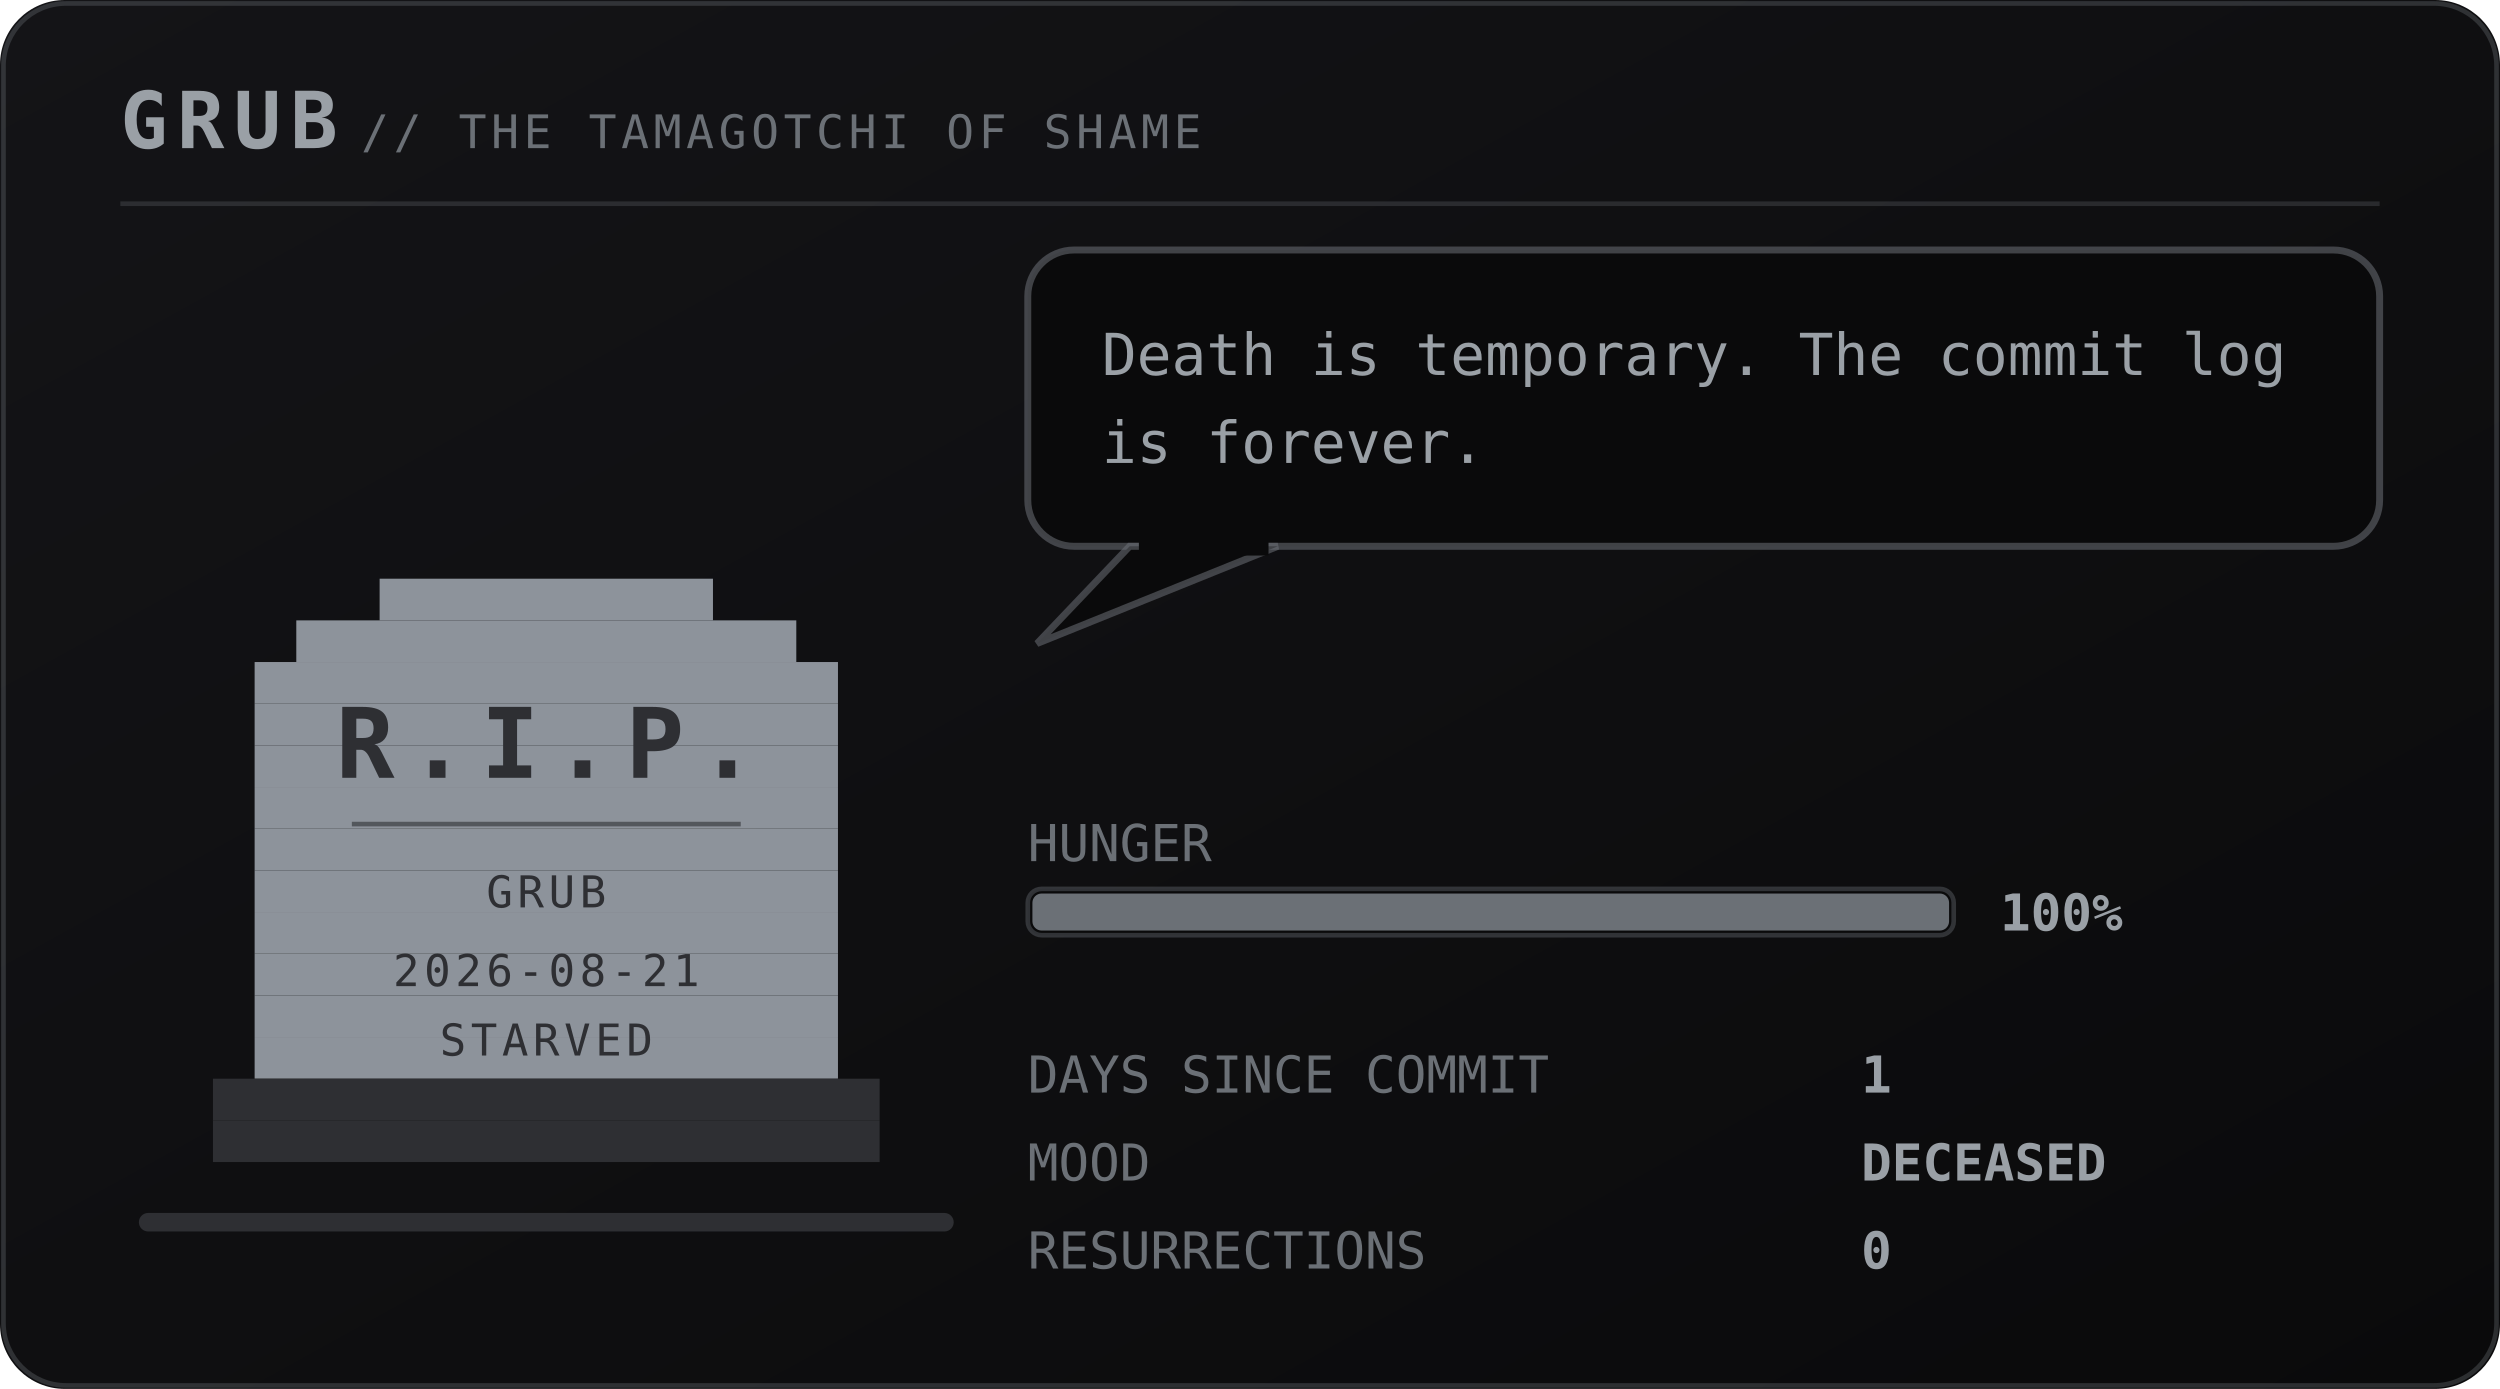
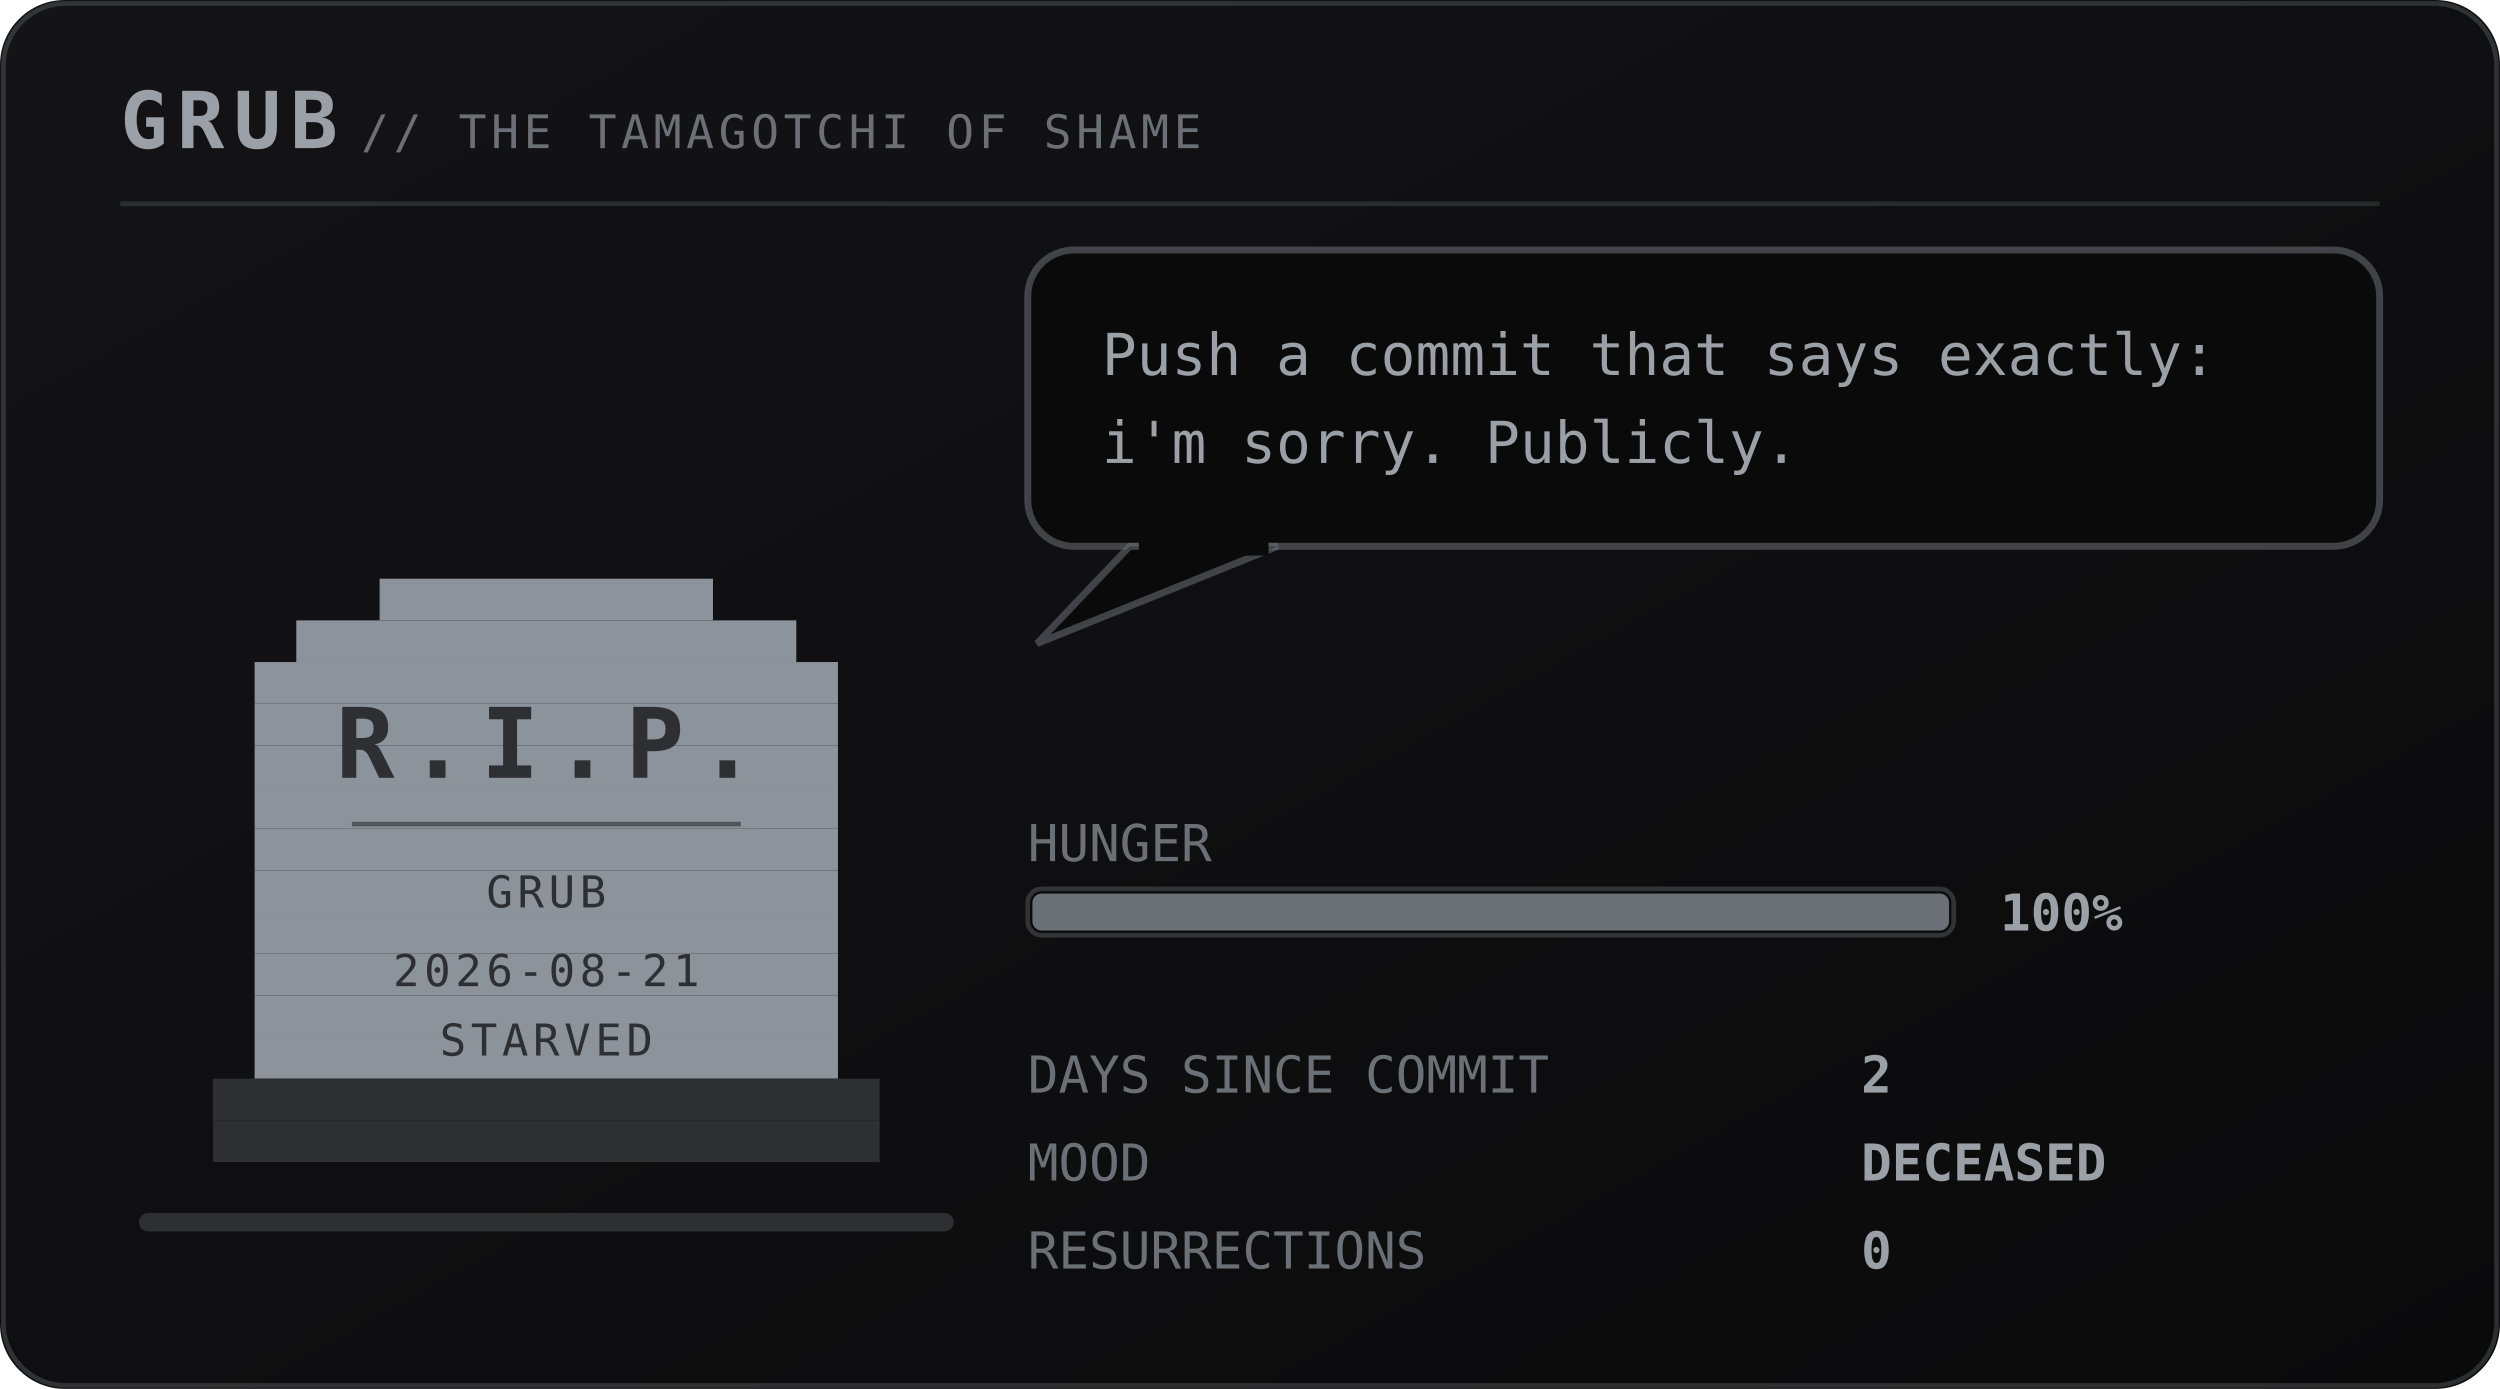
<svg xmlns="http://www.w3.org/2000/svg" viewBox="0 0 540 300" width="540" height="300" role="img" aria-labelledby="pett petd">
  <defs>
    <linearGradient id="petbg" x1="0" y1="0" x2="1" y2="1">
      <stop offset="0" stop-color="#141417" />
      <stop offset="1" stop-color="#0a0a0b" />
    </linearGradient>
  </defs>
  <style>
    .mono{font-family:ui-monospace,SFMono-Regular,Menlo,Consolas,"DejaVu Sans Mono",monospace}
    .brand{font-size:17px;font-weight:700;letter-spacing:2px;fill:#9aa0a6}
    .sub{font-size:10px;letter-spacing:1px;fill:#6b7076}
    .say{font-size:12.5px;fill:#9aa0a6}
    .stat{font-size:11px;fill:#6b7076}
    .val{font-size:11px;fill:#9aa0a6;font-weight:700}
    .call{font-size:16px;font-weight:700;letter-spacing:2.5px;fill:#6b7076}
    .callsub{font-size:9px;letter-spacing:0.8px;fill:#6b7076}
    .who{font-weight:700;fill:#6b7076}
    .rip{font-size:21px;font-weight:700;letter-spacing:3px;fill:#2e2f33}
    .ripsub{font-size:9.5px;letter-spacing:1px;fill:#2e2f33}
</style>
  <rect width="540" height="300" rx="14" fill="url(#petbg)" />
  <rect x="0.75" y="0.75" width="538.5" height="298.5" rx="13.5" fill="none" stroke="#6b7076" stroke-opacity="0.35" />
  <text class="mono brand" x="26" y="32">GRUB</text>
  <text class="mono sub" x="78" y="32">// THE TAMAGOTCHI OF SHAME</text>
  <line x1="26" y1="44" x2="514" y2="44" stroke="#6b7076" stroke-opacity="0.28" />
  <rect x="30" y="262" width="176" height="4" rx="2" fill="#2e2f33" />
  <g transform="translate(46 116)">
    <g>
      <g>
        <g>
          <rect x="36" y="9" width="72" height="9" fill="#8d939b" />
          <rect x="18" y="18" width="108" height="9" fill="#8d939b" />
          <rect x="9" y="27" width="126" height="9" fill="#8d939b" />
          <rect x="9" y="36" width="126" height="9" fill="#8d939b" />
          <rect x="9" y="45" width="126" height="9" fill="#8d939b" />
          <rect x="9" y="54" width="126" height="9" fill="#8d939b" />
          <rect x="9" y="63" width="126" height="9" fill="#8d939b" />
          <rect x="9" y="72" width="126" height="9" fill="#8d939b" />
          <rect x="9" y="81" width="126" height="9" fill="#8d939b" />
          <rect x="9" y="90" width="126" height="9" fill="#8d939b" />
          <rect x="9" y="99" width="126" height="9" fill="#8d939b" />
          <rect x="9" y="108" width="126" height="9" fill="#8d939b" />
          <rect x="0" y="117" width="144" height="9" fill="#2e2f33" />
          <rect x="0" y="126" width="144" height="9" fill="#2e2f33" />
          <text class="mono rip" x="72" y="52" text-anchor="middle">R.I.P.</text>
          <line x1="30" y1="62" x2="114" y2="62" stroke="#2e2f33" stroke-opacity="0.6" />
          <text class="mono ripsub" x="72" y="80" text-anchor="middle">GRUB</text>
          <text class="mono ripsub" x="72" y="97" text-anchor="middle">2026-08-21</text>
          <text class="mono ripsub" x="72" y="112" text-anchor="middle">STARVED</text>
        </g>
      </g>
    </g>
  </g>
  <g>
    <rect x="222" y="54" width="292" height="64" rx="10" fill="#0a0a0b" stroke="#6b7076" stroke-opacity="0.55" stroke-width="1.5" />
    <path d="M244 118 L224 139 L276 118 Z" fill="#0a0a0b" stroke="#6b7076" stroke-opacity="0.55" stroke-width="1.5" />
    <rect x="246" y="116" width="28" height="4" fill="#0a0a0b" />
-     <text class="mono say" x="238" y="81">Death is temporary. The commit log</text>
-     <text class="mono say" x="238" y="100">is forever.</text>
+     <text class="mono say" x="238" y="81">Push a commit that says exactly:</text>
+     <text class="mono say" x="238" y="100">i'm sorry. Publicly.</text>
  </g>
  <text class="mono stat" x="222" y="186">HUNGER</text>
  <rect x="222" y="192" width="200" height="10" rx="3" fill="#0a0a0b" stroke="#6b7076" stroke-opacity="0.4" />
  <rect x="223" y="193" width="198" height="8" rx="2" fill="#6b7076" />
  <text class="mono val" x="432" y="201">100%</text>
  <text class="mono stat" x="222" y="236">DAYS SINCE COMMIT</text>
-   <text class="mono val" x="402" y="236">1</text>
+   <text class="mono val" x="402" y="236">2</text>
  <text class="mono stat" x="222" y="255">MOOD</text>
  <text class="mono val" x="402" y="255">DECEASED</text>
  <text class="mono stat" x="222" y="274">RESURRECTIONS</text>
  <text class="mono val" x="402" y="274">0</text>
</svg>
